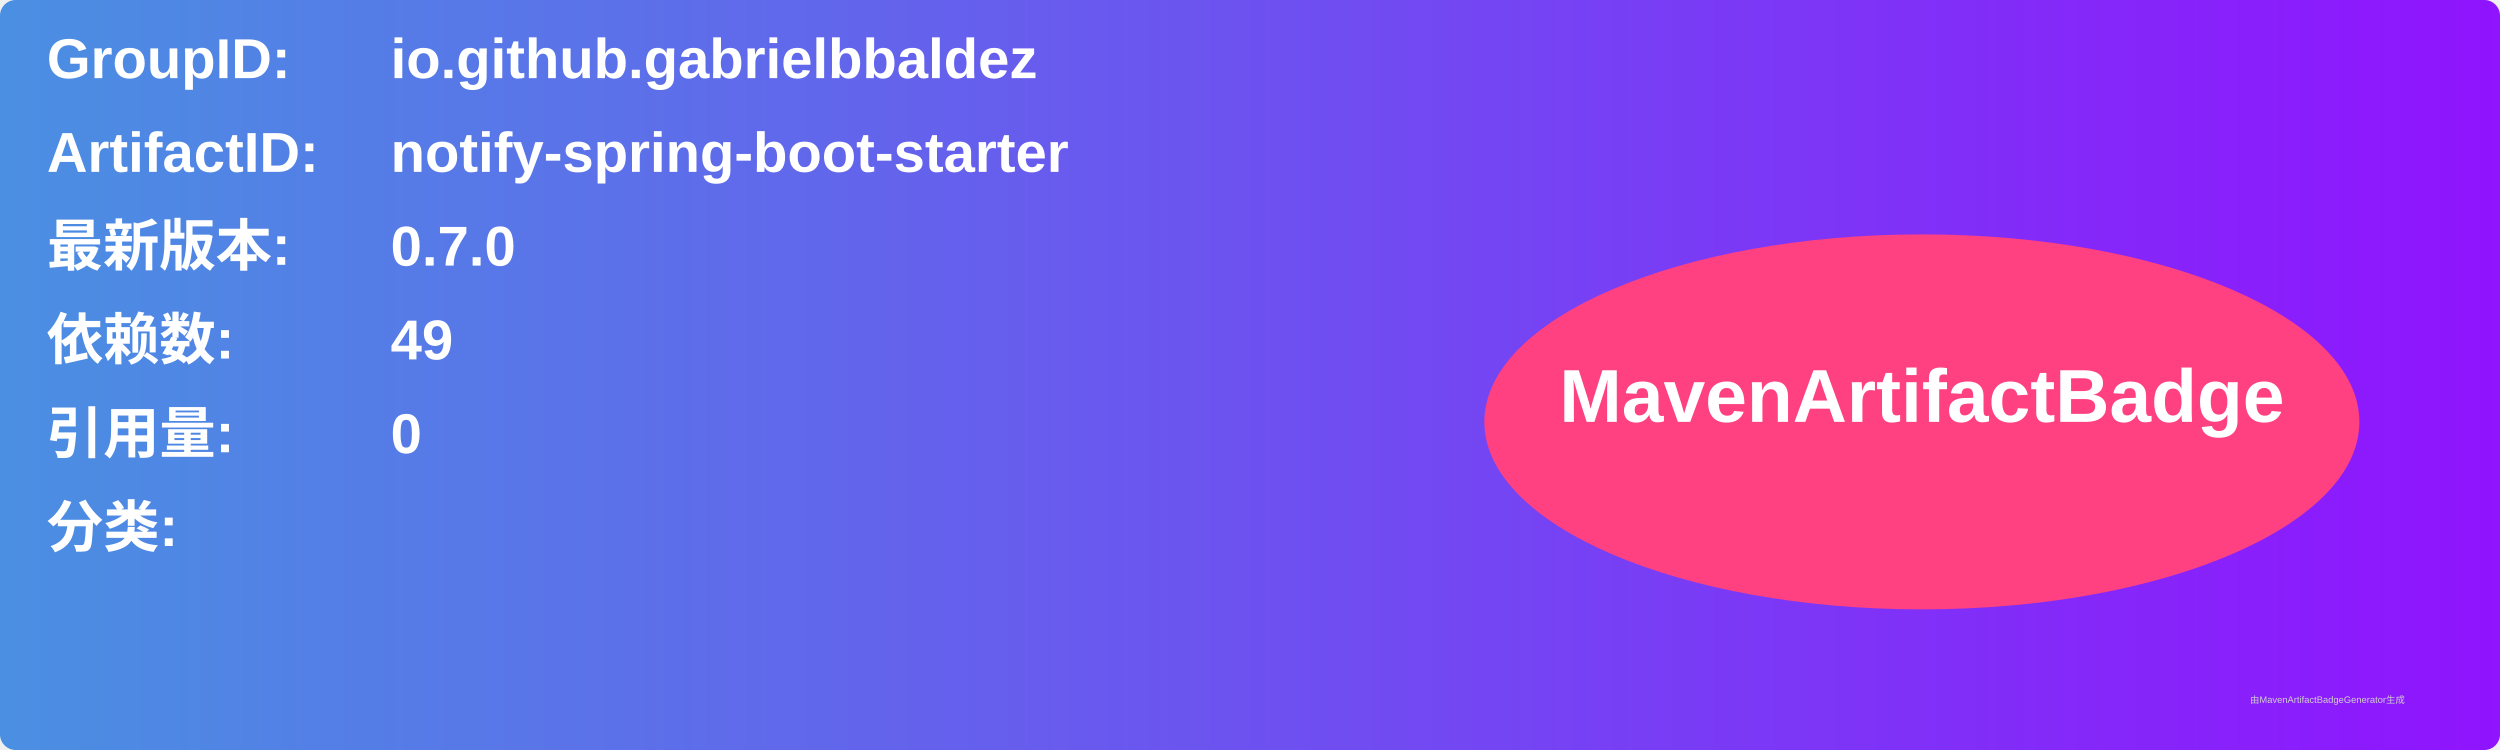
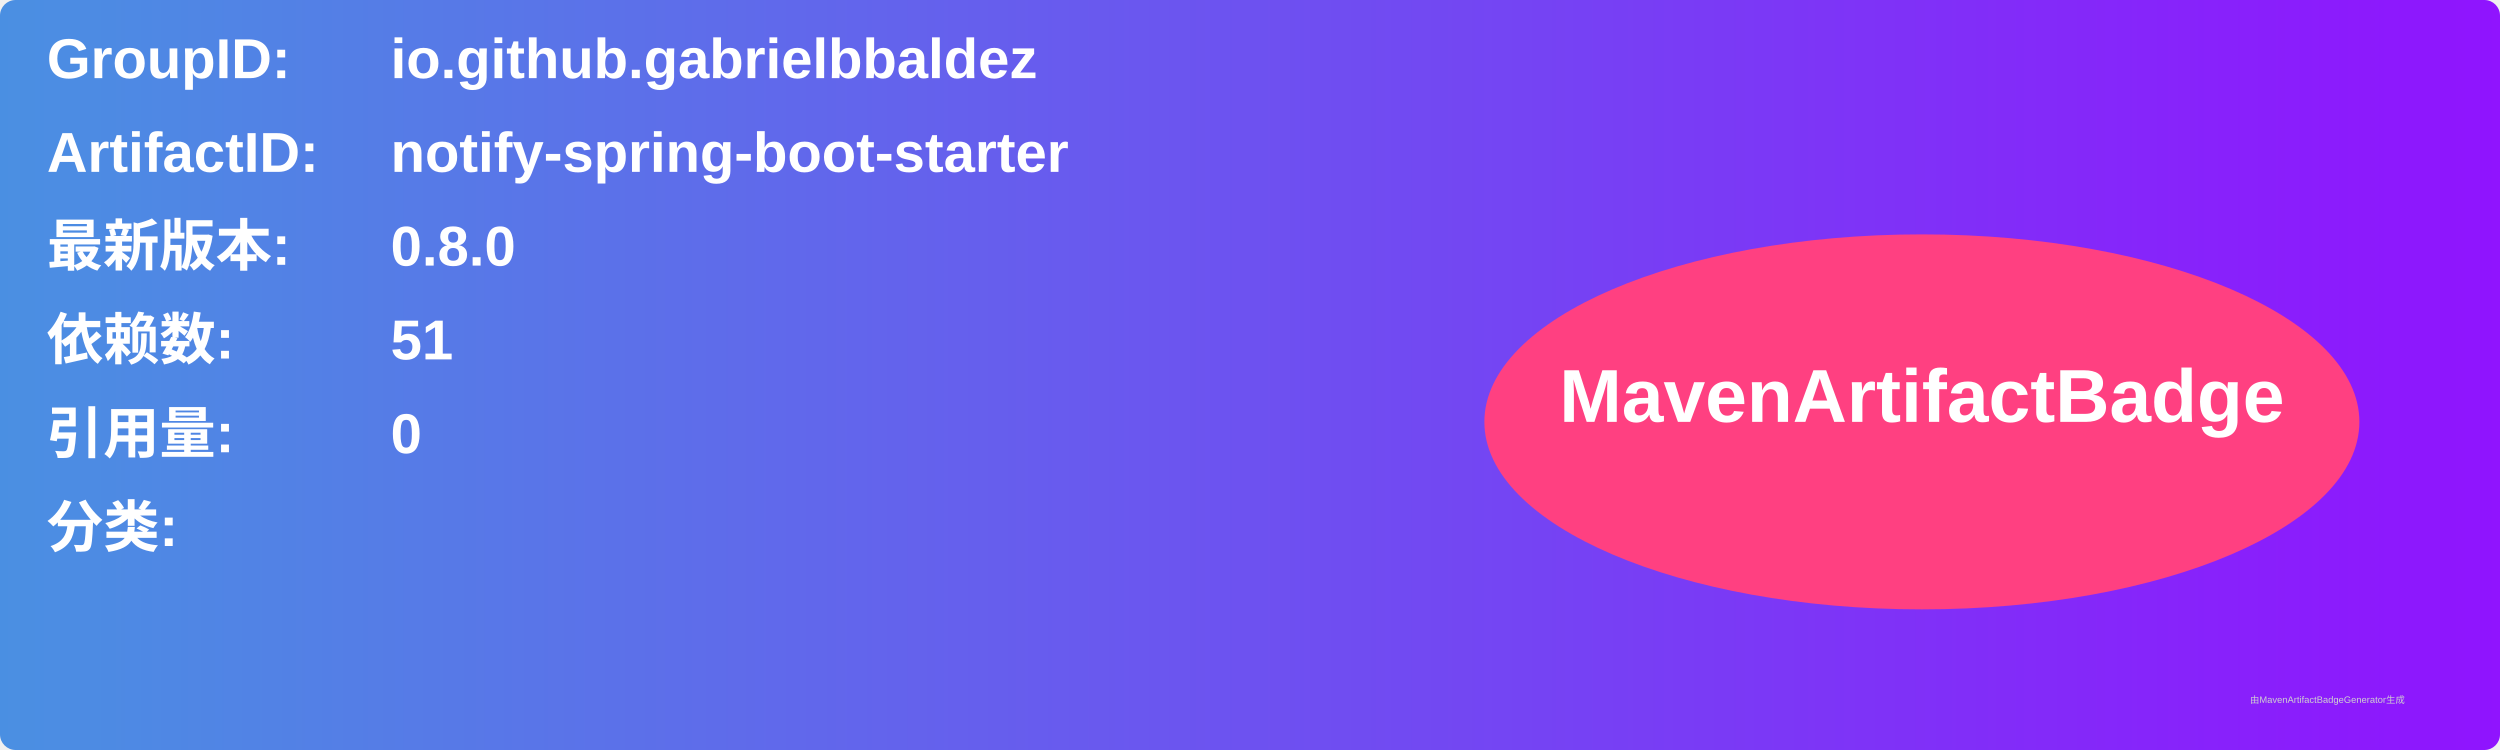
<svg xmlns="http://www.w3.org/2000/svg" width="800" height="240" viewBox="0 0 800 240">
  <linearGradient id="grad" x1="0%" y1="0%" x2="100%" y2="0%">
    <stop offset="0%" stop-color="#4a90e2" />
    <stop offset="100%" stop-color="#9013fe" />
  </linearGradient>
  <rect width="100%" height="100%" rx="5" ry="5" fill="url(#grad)" />
  <g transform="translate(15, 15)">
    <text x="0" y="10" font-family="Arial" font-size="18" fill="white" font-weight="bold" width="260">GroupID:</text>
    <text x="110" y="10" font-family="Arial" font-size="18" fill="white" font-weight="bold" width="460">io.github.gabrielbbaldez</text>
    <text x="0" y="40" font-family="Arial" font-size="18" fill="white" font-weight="bold" width="260">ArtifactID:</text>
    <text x="110" y="40" font-family="Arial" font-size="18" fill="white" font-weight="bold" width="460">notify-spring-boot-starter</text>
    <text x="0" y="70" font-family="Arial" font-size="18" fill="white" font-weight="bold">最新版本:</text>
    <text x="110" y="70" font-family="Arial" font-size="18" fill="white" font-weight="bold">
-       <tspan font-weight="bold">0.7.0</tspan>
+       <tspan font-weight="bold">0.8.0</tspan>
    </text>
    <text x="0" y="100" font-family="Arial" font-size="18" fill="white" font-weight="bold">依赖数: </text>
    <text x="110" y="100" font-family="Arial" font-size="18" fill="white">
-       <tspan font-weight="bold">49</tspan>
+       <tspan font-weight="bold">51</tspan>
    </text>
    <text x="0" y="130" font-family="Arial" font-size="18" fill="white" font-weight="bold">引用量: </text>
    <text x="110" y="130" font-family="Arial" font-size="18" fill="white">
      <tspan font-weight="bold">0</tspan>
    </text>
    <text x="0" y="160" font-family="Arial" font-size="18" fill="white" font-weight="bold">分类:</text>
    <text x="10" y="190" font-family="Arial" font-size="10" fill="white">
      <tspan font-weight="bold" />
    </text>
    <ellipse cx="600" cy="120" rx="140" ry="60" fill="#ff4081" />
    <text x="600" y="120" text-anchor="middle" font-family="Arial" font-size="24" fill="white" font-weight="bold">MavenArtifactBadge</text>
  </g>
  <text x="720" y="225" font-family="Arial" font-size="3" fill="#d0d0d0">由MavenArtifactBadgeGenerator生成</text>
</svg>
